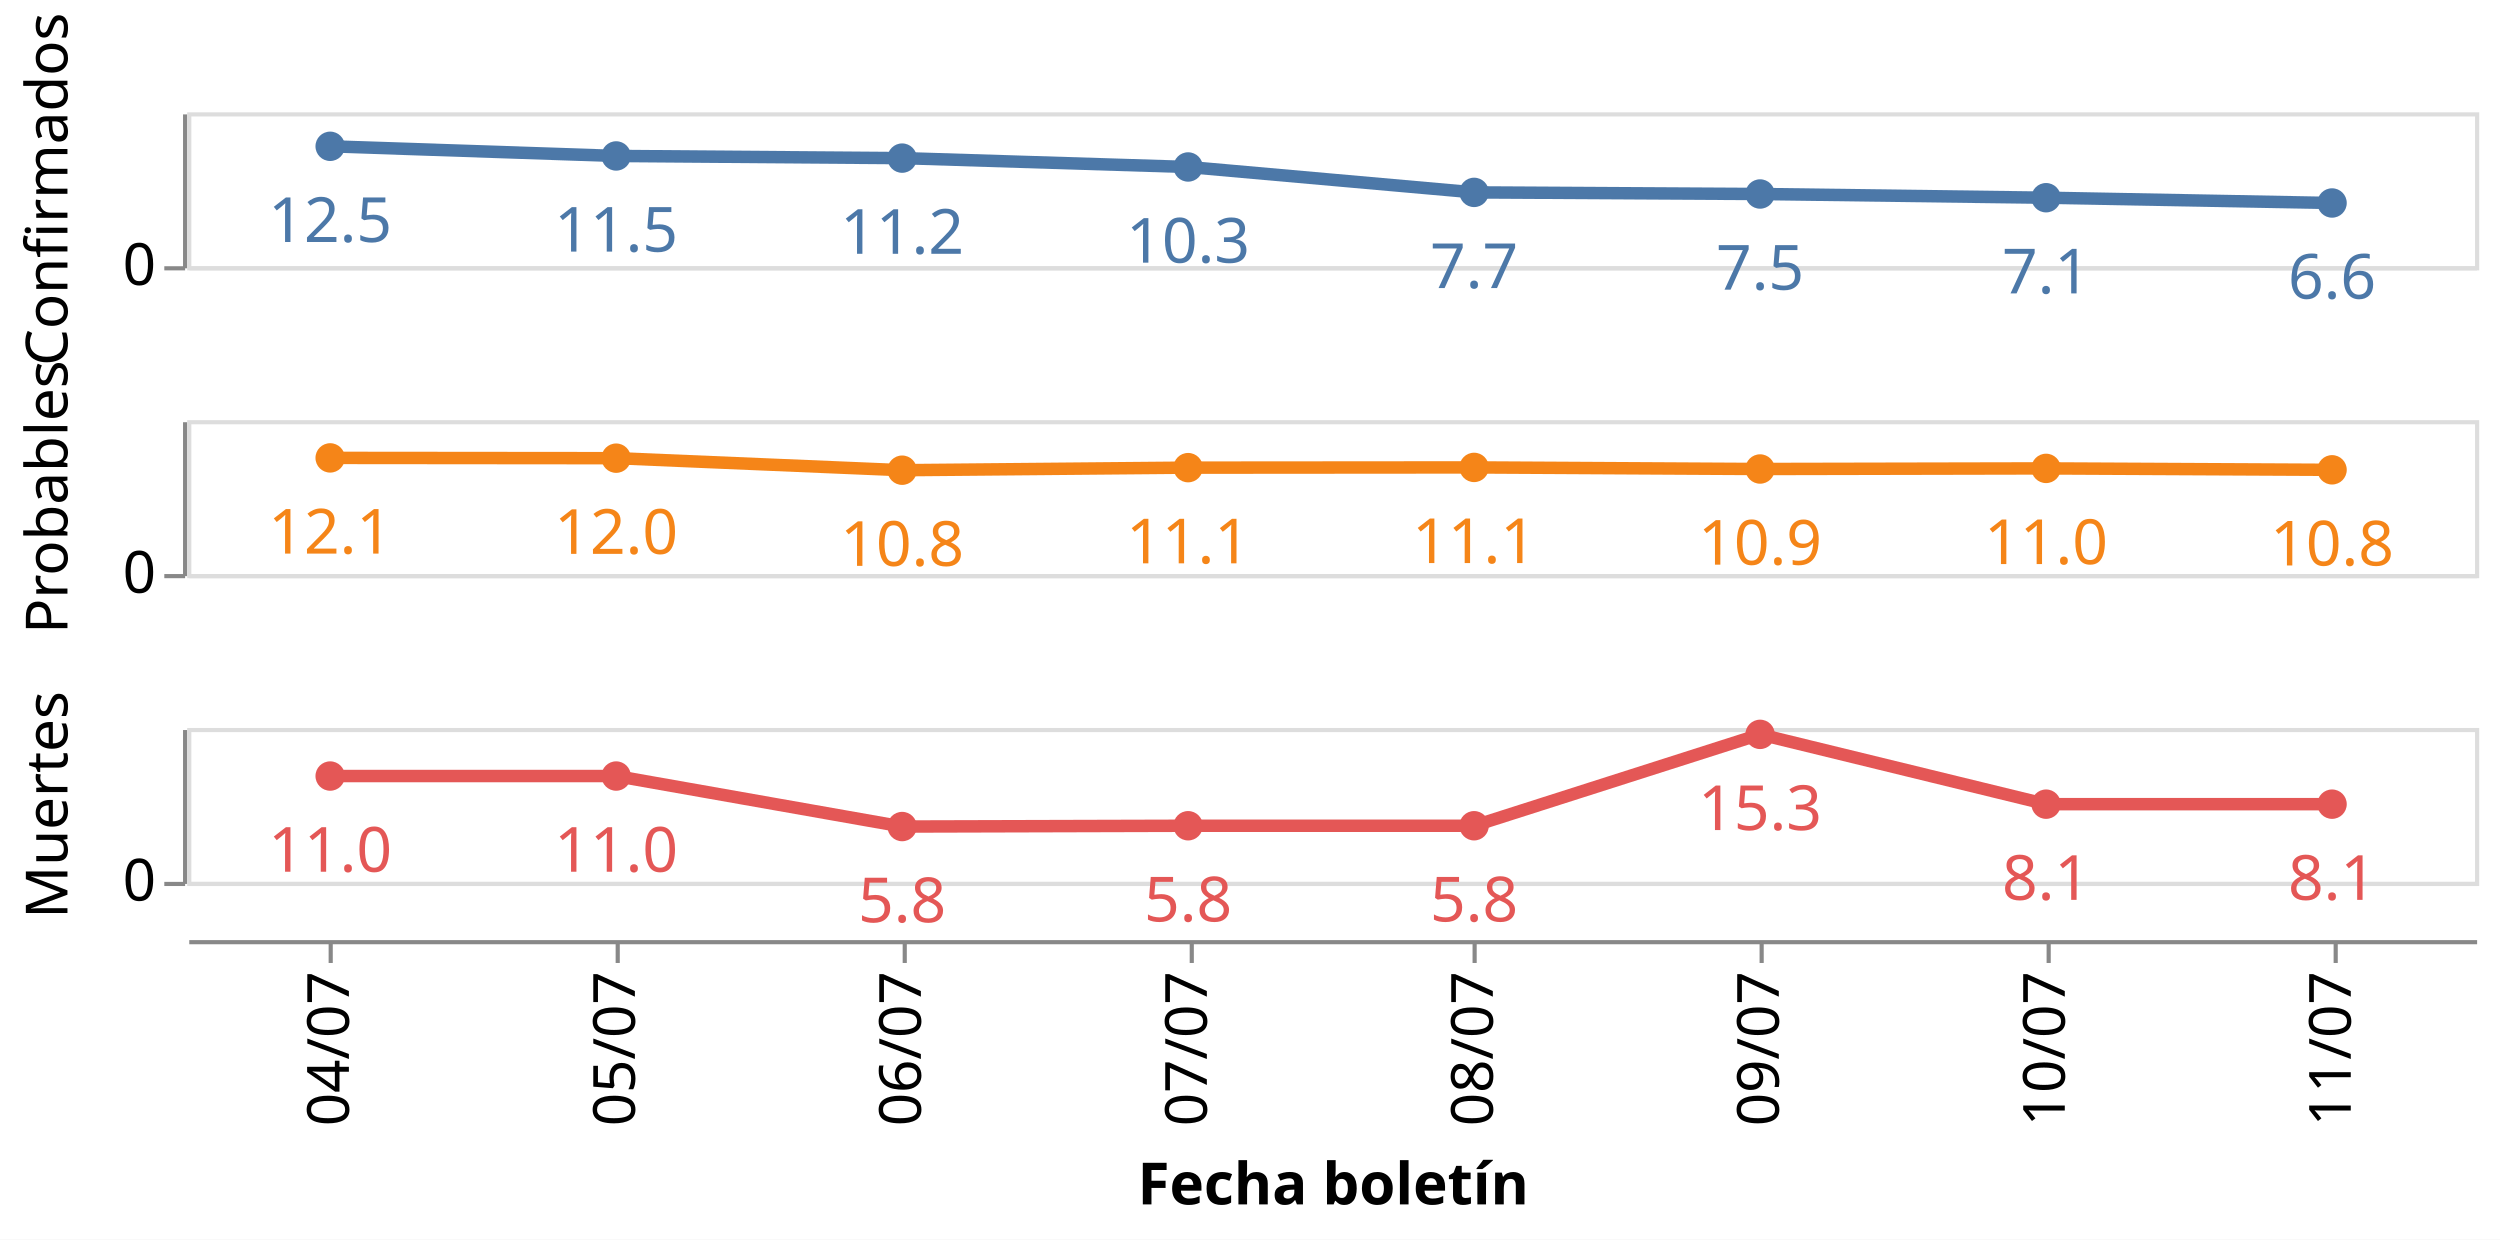
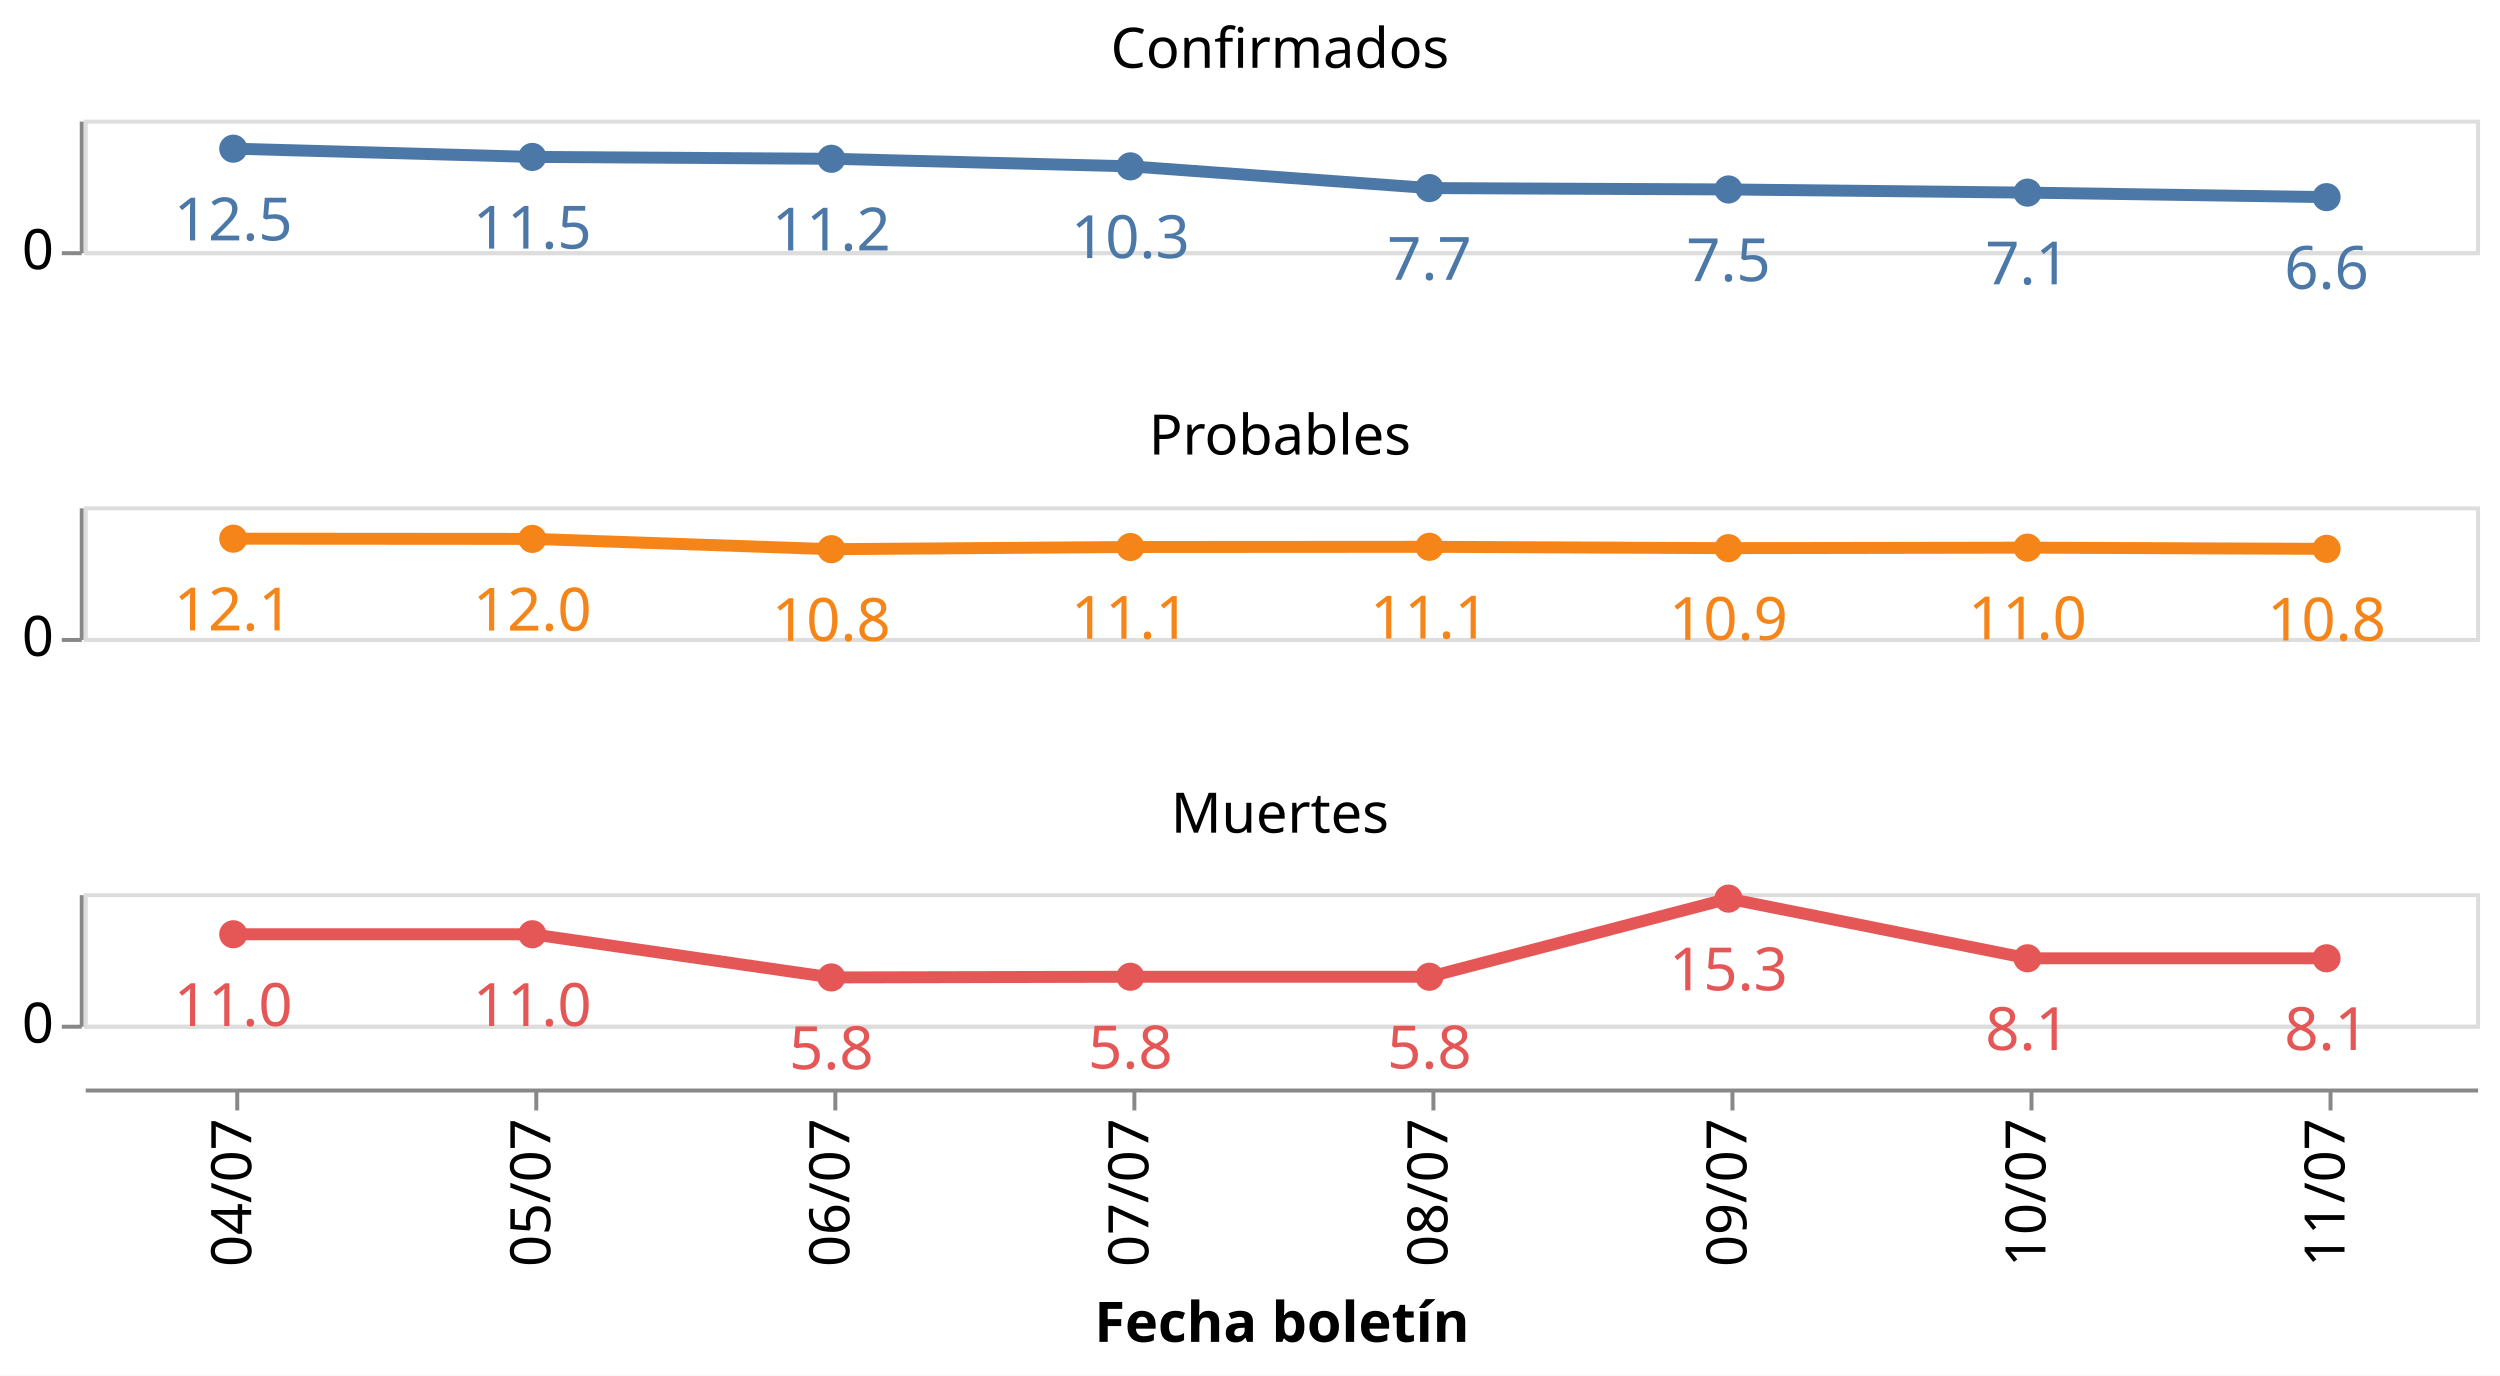
- <svg xmlns="http://www.w3.org/2000/svg" class="marks" width="601" height="298" viewBox="0 0 601 298" version="1.1">
-   <rect width="601" height="298" style="fill: white;" />
-   <g transform="translate(45,27)">
+ <svg xmlns="http://www.w3.org/2000/svg" class="marks" width="627" height="345" viewBox="0 0 627 345" version="1.1">
+   <rect width="627" height="345" style="fill: white;" />
+   <g transform="translate(21,30)">
    <g class="mark-group role-frame root">
      <g transform="translate(0,0)">
        <path class="background" d="M0,0h0v0h0Z" style="fill: none;" />
        <g>
          <g class="mark-group role-row-header row_header">
            <g transform="translate(-1,0)">
-               <path class="background" d="M0,0h0v37h0Z" style="fill: none;" />
+               <path class="background" d="M0,0h0v33h0Z" style="fill: none;" />
              <g>
                <g class="mark-group role-axis">
                  <g transform="translate(0.5,0.5)">
                    <path class="background" d="M0,0h0v0h0Z" style="pointer-events: none; fill: none;" />
                    <g>
                      <g class="mark-rule role-axis-tick" style="pointer-events: none;">
-                         <line transform="translate(0,37)" x2="-5" y2="0" style="fill: none; stroke: #888; stroke-width: 1; opacity: 1;" />
+                         <line transform="translate(0,33)" x2="-5" y2="0" style="fill: none; stroke: #888; stroke-width: 1; opacity: 1;" />
                      </g>
                      <g class="mark-text role-axis-label" style="pointer-events: none;">
-                         <text text-anchor="end" transform="translate(-7,41)" style="font-family: sans-serif; font-size: 14px; fill: #000; opacity: 1;">0</text>
+                         <text text-anchor="end" transform="translate(-7,37)" style="font-family: sans-serif; font-size: 14px; fill: #000; opacity: 1;">0</text>
                      </g>
                      <g class="mark-rule role-axis-domain" style="pointer-events: none;">
-                         <line transform="translate(0,37)" x2="0" y2="-37" style="fill: none; stroke: #888; stroke-width: 1; opacity: 1;" />
-                       </g>
-                     </g>
-                     <path class="foreground" d="" style="pointer-events: none; display: none; fill: none;" />
-                   </g>
-                 </g>
-                 <g class="mark-group role-title">
-                   <g transform="translate(-38.78613,18.5)">
-                     <path class="background" d="M0,0h0v0h0Z" style="pointer-events: none; fill: none;" />
-                     <g>
-                       <g class="mark-text role-title-text" style="pointer-events: none;">
-                         <text text-anchor="middle" transform="translate(0,0) rotate(-90) translate(0,11)" style="font-family: sans-serif; font-size: 14px; fill: #000; opacity: 1;">Confirmados</text>
-                       </g>
-                     </g>
-                     <path class="foreground" d="" style="pointer-events: none; display: none; fill: none;" />
-                   </g>
-                 </g>
-               </g>
-               <path class="foreground" d="" style="display: none; fill: none;" />
-             </g>
-             <g transform="translate(-1,74)">
-               <path class="background" d="M0,0h0v37h0Z" style="fill: none;" />
+                         <line transform="translate(0,33)" x2="0" y2="-33" style="fill: none; stroke: #888; stroke-width: 1; opacity: 1;" />
+                       </g>
+                     </g>
+                     <path class="foreground" d="" style="pointer-events: none; display: none; fill: none;" />
+                   </g>
+                 </g>
+               </g>
+               <path class="foreground" d="" style="display: none; fill: none;" />
+             </g>
+             <g transform="translate(-1,97)">
+               <path class="background" d="M0,0h0v33h0Z" style="fill: none;" />
              <g>
                <g class="mark-group role-axis">
                  <g transform="translate(0.5,0.5)">
                    <path class="background" d="M0,0h0v0h0Z" style="pointer-events: none; fill: none;" />
                    <g>
                      <g class="mark-rule role-axis-tick" style="pointer-events: none;">
-                         <line transform="translate(0,37)" x2="-5" y2="0" style="fill: none; stroke: #888; stroke-width: 1; opacity: 1;" />
+                         <line transform="translate(0,33)" x2="-5" y2="0" style="fill: none; stroke: #888; stroke-width: 1; opacity: 1;" />
                      </g>
                      <g class="mark-text role-axis-label" style="pointer-events: none;">
-                         <text text-anchor="end" transform="translate(-7,41)" style="font-family: sans-serif; font-size: 14px; fill: #000; opacity: 1;">0</text>
+                         <text text-anchor="end" transform="translate(-7,37)" style="font-family: sans-serif; font-size: 14px; fill: #000; opacity: 1;">0</text>
                      </g>
                      <g class="mark-rule role-axis-domain" style="pointer-events: none;">
-                         <line transform="translate(0,37)" x2="0" y2="-37" style="fill: none; stroke: #888; stroke-width: 1; opacity: 1;" />
-                       </g>
-                     </g>
-                     <path class="foreground" d="" style="pointer-events: none; display: none; fill: none;" />
-                   </g>
-                 </g>
-                 <g class="mark-group role-title">
-                   <g transform="translate(-38.78613,18.5)">
-                     <path class="background" d="M0,0h0v0h0Z" style="pointer-events: none; fill: none;" />
-                     <g>
-                       <g class="mark-text role-title-text" style="pointer-events: none;">
-                         <text text-anchor="middle" transform="translate(0,0) rotate(-90) translate(0,11)" style="font-family: sans-serif; font-size: 14px; fill: #000; opacity: 1;">Probables</text>
-                       </g>
-                     </g>
-                     <path class="foreground" d="" style="pointer-events: none; display: none; fill: none;" />
-                   </g>
-                 </g>
-               </g>
-               <path class="foreground" d="" style="display: none; fill: none;" />
-             </g>
-             <g transform="translate(-1,148)">
-               <path class="background" d="M0,0h0v37h0Z" style="fill: none;" />
+                         <line transform="translate(0,33)" x2="0" y2="-33" style="fill: none; stroke: #888; stroke-width: 1; opacity: 1;" />
+                       </g>
+                     </g>
+                     <path class="foreground" d="" style="pointer-events: none; display: none; fill: none;" />
+                   </g>
+                 </g>
+               </g>
+               <path class="foreground" d="" style="display: none; fill: none;" />
+             </g>
+             <g transform="translate(-1,194)">
+               <path class="background" d="M0,0h0v33h0Z" style="fill: none;" />
              <g>
                <g class="mark-group role-axis">
                  <g transform="translate(0.5,0.5)">
                    <path class="background" d="M0,0h0v0h0Z" style="pointer-events: none; fill: none;" />
                    <g>
                      <g class="mark-rule role-axis-tick" style="pointer-events: none;">
-                         <line transform="translate(0,37)" x2="-5" y2="0" style="fill: none; stroke: #888; stroke-width: 1; opacity: 1;" />
+                         <line transform="translate(0,33)" x2="-5" y2="0" style="fill: none; stroke: #888; stroke-width: 1; opacity: 1;" />
                      </g>
                      <g class="mark-text role-axis-label" style="pointer-events: none;">
-                         <text text-anchor="end" transform="translate(-7,41)" style="font-family: sans-serif; font-size: 14px; fill: #000; opacity: 1;">0</text>
+                         <text text-anchor="end" transform="translate(-7,37)" style="font-family: sans-serif; font-size: 14px; fill: #000; opacity: 1;">0</text>
                      </g>
                      <g class="mark-rule role-axis-domain" style="pointer-events: none;">
-                         <line transform="translate(0,37)" x2="0" y2="-37" style="fill: none; stroke: #888; stroke-width: 1; opacity: 1;" />
-                       </g>
-                     </g>
-                     <path class="foreground" d="" style="pointer-events: none; display: none; fill: none;" />
-                   </g>
-                 </g>
-                 <g class="mark-group role-title">
-                   <g transform="translate(-38.78613,18.5)">
-                     <path class="background" d="M0,0h0v0h0Z" style="pointer-events: none; fill: none;" />
-                     <g>
-                       <g class="mark-text role-title-text" style="pointer-events: none;">
-                         <text text-anchor="middle" transform="translate(0,0) rotate(-90) translate(0,11)" style="font-family: sans-serif; font-size: 14px; fill: #000; opacity: 1;">Muertes</text>
+                         <line transform="translate(0,33)" x2="0" y2="-33" style="fill: none; stroke: #888; stroke-width: 1; opacity: 1;" />
                      </g>
                    </g>
                    <path class="foreground" d="" style="pointer-events: none; display: none; fill: none;" />
                  </g>
                </g>
              </g>
              <path class="foreground" d="" style="display: none; fill: none;" />
            </g>
          </g>
          <g class="mark-group role-column-footer column_footer">
-             <g transform="translate(0,199)">
-               <path class="background" d="M0,0h550v0h-550Z" style="fill: none;" />
+             <g transform="translate(0,243)">
+               <path class="background" d="M0,0h600v0h-600Z" style="fill: none;" />
              <g>
                <g class="mark-group role-axis">
                  <g transform="translate(0.5,0.5)">
                    <path class="background" d="M0,0h0v0h0Z" style="pointer-events: none; fill: none;" />
                    <g>
                      <g class="mark-rule role-axis-tick" style="pointer-events: none;">
-                         <line transform="translate(34,0)" x2="0" y2="5" style="fill: none; stroke: #888; stroke-width: 1; opacity: 1;" />
-                         <line transform="translate(103,0)" x2="0" y2="5" style="fill: none; stroke: #888; stroke-width: 1; opacity: 1;" />
-                         <line transform="translate(172,0)" x2="0" y2="5" style="fill: none; stroke: #888; stroke-width: 1; opacity: 1;" />
-                         <line transform="translate(241,0)" x2="0" y2="5" style="fill: none; stroke: #888; stroke-width: 1; opacity: 1;" />
-                         <line transform="translate(309,0)" x2="0" y2="5" style="fill: none; stroke: #888; stroke-width: 1; opacity: 1;" />
-                         <line transform="translate(378,0)" x2="0" y2="5" style="fill: none; stroke: #888; stroke-width: 1; opacity: 1;" />
-                         <line transform="translate(447,0)" x2="0" y2="5" style="fill: none; stroke: #888; stroke-width: 1; opacity: 1;" />
-                         <line transform="translate(516,0)" x2="0" y2="5" style="fill: none; stroke: #888; stroke-width: 1; opacity: 1;" />
+                         <line transform="translate(38,0)" x2="0" y2="5" style="fill: none; stroke: #888; stroke-width: 1; opacity: 1;" />
+                         <line transform="translate(113,0)" x2="0" y2="5" style="fill: none; stroke: #888; stroke-width: 1; opacity: 1;" />
+                         <line transform="translate(188,0)" x2="0" y2="5" style="fill: none; stroke: #888; stroke-width: 1; opacity: 1;" />
+                         <line transform="translate(263,0)" x2="0" y2="5" style="fill: none; stroke: #888; stroke-width: 1; opacity: 1;" />
+                         <line transform="translate(338,0)" x2="0" y2="5" style="fill: none; stroke: #888; stroke-width: 1; opacity: 1;" />
+                         <line transform="translate(413,0)" x2="0" y2="5" style="fill: none; stroke: #888; stroke-width: 1; opacity: 1;" />
+                         <line transform="translate(488,0)" x2="0" y2="5" style="fill: none; stroke: #888; stroke-width: 1; opacity: 1;" />
+                         <line transform="translate(563,0)" x2="0" y2="5" style="fill: none; stroke: #888; stroke-width: 1; opacity: 1;" />
                      </g>
                      <g class="mark-text role-axis-label" style="pointer-events: none;">
-                         <text text-anchor="end" transform="translate(34.375,7) rotate(270) translate(0,4)" style="font-family: sans-serif; font-size: 14px; fill: #000; opacity: 1;">04/07</text>
-                         <text text-anchor="end" transform="translate(103.125,7) rotate(270) translate(0,4)" style="font-family: sans-serif; font-size: 14px; fill: #000; opacity: 1;">05/07</text>
-                         <text text-anchor="end" transform="translate(171.875,7) rotate(270) translate(0,4)" style="font-family: sans-serif; font-size: 14px; fill: #000; opacity: 1;">06/07</text>
-                         <text text-anchor="end" transform="translate(240.625,7) rotate(270) translate(0,4)" style="font-family: sans-serif; font-size: 14px; fill: #000; opacity: 1;">07/07</text>
-                         <text text-anchor="end" transform="translate(309.375,7) rotate(270) translate(0,4)" style="font-family: sans-serif; font-size: 14px; fill: #000; opacity: 1;">08/07</text>
-                         <text text-anchor="end" transform="translate(378.125,7) rotate(270) translate(0,4)" style="font-family: sans-serif; font-size: 14px; fill: #000; opacity: 1;">09/07</text>
-                         <text text-anchor="end" transform="translate(446.875,7) rotate(270) translate(0,4)" style="font-family: sans-serif; font-size: 14px; fill: #000; opacity: 1;">10/07</text>
-                         <text text-anchor="end" transform="translate(515.625,7) rotate(270) translate(0,4)" style="font-family: sans-serif; font-size: 14px; fill: #000; opacity: 1;">11/07</text>
+                         <text text-anchor="end" transform="translate(37.5,7) rotate(270) translate(0,4)" style="font-family: sans-serif; font-size: 14px; fill: #000; opacity: 1;">04/07</text>
+                         <text text-anchor="end" transform="translate(112.5,7) rotate(270) translate(0,4)" style="font-family: sans-serif; font-size: 14px; fill: #000; opacity: 1;">05/07</text>
+                         <text text-anchor="end" transform="translate(187.5,7) rotate(270) translate(0,4)" style="font-family: sans-serif; font-size: 14px; fill: #000; opacity: 1;">06/07</text>
+                         <text text-anchor="end" transform="translate(262.5,7) rotate(270) translate(0,4)" style="font-family: sans-serif; font-size: 14px; fill: #000; opacity: 1;">07/07</text>
+                         <text text-anchor="end" transform="translate(337.5,7) rotate(270) translate(0,4)" style="font-family: sans-serif; font-size: 14px; fill: #000; opacity: 1;">08/07</text>
+                         <text text-anchor="end" transform="translate(412.5,7) rotate(270) translate(0,4)" style="font-family: sans-serif; font-size: 14px; fill: #000; opacity: 1;">09/07</text>
+                         <text text-anchor="end" transform="translate(487.5,7) rotate(270) translate(0,4)" style="font-family: sans-serif; font-size: 14px; fill: #000; opacity: 1;">10/07</text>
+                         <text text-anchor="end" transform="translate(562.5,7) rotate(270) translate(0,4)" style="font-family: sans-serif; font-size: 14px; fill: #000; opacity: 1;">11/07</text>
                      </g>
                      <g class="mark-rule role-axis-domain" style="pointer-events: none;">
-                         <line transform="translate(0,0)" x2="550" y2="0" style="fill: none; stroke: #888; stroke-width: 1; opacity: 1;" />
+                         <line transform="translate(0,0)" x2="600" y2="0" style="fill: none; stroke: #888; stroke-width: 1; opacity: 1;" />
                      </g>
                      <g class="mark-text role-axis-title" style="pointer-events: none;">
-                         <text text-anchor="middle" transform="translate(275,63.03418)" style="font-family: sans-serif; font-size: 14px; font-weight: bold; fill: #000; opacity: 1;">Fecha boletín</text>
+                         <text text-anchor="middle" transform="translate(300,63.03418)" style="font-family: sans-serif; font-size: 14px; font-weight: bold; fill: #000; opacity: 1;">Fecha boletín</text>
                      </g>
                    </g>
                    <path class="foreground" d="" style="pointer-events: none; display: none; fill: none;" />
                  </g>
                </g>
              </g>
              <path class="foreground" d="" style="display: none; fill: none;" />
            </g>
          </g>
          <g class="mark-group role-scope cell">
            <g transform="translate(0,0)">
-               <path class="background" d="M0.5,0.5h550v37h-550Z" style="fill: none; stroke: #ddd;" />
+               <path class="background" d="M0.5,0.5h600v33h-600Z" style="fill: none; stroke: #ddd;" />
              <g>
                <g class="mark-group role-axis">
                  <g transform="translate(0.5,0.5)">
                    <path class="background" d="M0,0h0v0h0Z" style="pointer-events: none; fill: none;" />
                    <g>
                      <g class="mark-rule role-axis-grid" style="pointer-events: none;">
-                         <line transform="translate(0,37)" x2="550" y2="0" style="fill: none; stroke: #ddd; stroke-width: 1; opacity: 1;" />
+                         <line transform="translate(0,33)" x2="600" y2="0" style="fill: none; stroke: #ddd; stroke-width: 1; opacity: 1;" />
                      </g>
                    </g>
                    <path class="foreground" d="" style="pointer-events: none; display: none; fill: none;" />
                  </g>
                </g>
                <g class="mark-group role-scope child_layer_0_layer_0_pathgroup">
                  <g transform="translate(0,0)">
-                     <path class="background" d="M0,0h550v37h-550Z" style="fill: none;" />
+                     <path class="background" d="M0,0h600v33h-600Z" style="fill: none;" />
                    <g>
                      <g class="mark-line role-mark child_layer_0_layer_0_marks">
-                         <path d="M34.375,8.172L103.125,10.491L171.875,11.012L240.625,13.142L309.375,19.25L378.125,19.638L446.875,20.532L515.625,21.8" style="fill: none; stroke: #4c78a8; stroke-width: 3;" />
+                         <path d="M37.5,7.289L112.5,9.357L187.5,9.821L262.5,11.721L337.5,17.169L412.5,17.515L487.5,18.312L562.5,19.443" style="fill: none; stroke: #4c78a8; stroke-width: 3;" />
                      </g>
                    </g>
                    <path class="foreground" d="" style="display: none; fill: none;" />
                  </g>
                </g>
                <g class="mark-symbol role-mark child_layer_0_layer_1_marks">
-                   <path transform="translate(34.375,8.172062)" d="M3.536,0A3.536,3.536,0,1,1,-3.536,0A3.536,3.536,0,1,1,3.536,0" style="fill: #4c78a8; stroke-width: 2; opacity: 1;" />
-                   <path transform="translate(103.125,10.49134)" d="M3.536,0A3.536,3.536,0,1,1,-3.536,0A3.536,3.536,0,1,1,3.536,0" style="fill: #4c78a8; stroke-width: 2; opacity: 1;" />
-                   <path transform="translate(171.875,11.0119)" d="M3.536,0A3.536,3.536,0,1,1,-3.536,0A3.536,3.536,0,1,1,3.536,0" style="fill: #4c78a8; stroke-width: 2; opacity: 1;" />
-                   <path transform="translate(240.625,13.14165)" d="M3.536,0A3.536,3.536,0,1,1,-3.536,0A3.536,3.536,0,1,1,3.536,0" style="fill: #4c78a8; stroke-width: 2; opacity: 1;" />
-                   <path transform="translate(309.375,19.25038)" d="M3.536,0A3.536,3.536,0,1,1,-3.536,0A3.536,3.536,0,1,1,3.536,0" style="fill: #4c78a8; stroke-width: 2; opacity: 1;" />
-                   <path transform="translate(378.125,19.6384)" d="M3.536,0A3.536,3.536,0,1,1,-3.536,0A3.536,3.536,0,1,1,3.536,0" style="fill: #4c78a8; stroke-width: 2; opacity: 1;" />
-                   <path transform="translate(446.875,20.53175)" d="M3.536,0A3.536,3.536,0,1,1,-3.536,0A3.536,3.536,0,1,1,3.536,0" style="fill: #4c78a8; stroke-width: 2; opacity: 1;" />
-                   <path transform="translate(515.625,21.79958)" d="M3.536,0A3.536,3.536,0,1,1,-3.536,0A3.536,3.536,0,1,1,3.536,0" style="fill: #4c78a8; stroke-width: 2; opacity: 1;" />
+                   <path transform="translate(37.5,7.288596)" d="M3.536,0A3.536,3.536,0,1,1,-3.536,0A3.536,3.536,0,1,1,3.536,0" style="fill: #4c78a8; stroke-width: 2; opacity: 1;" />
+                   <path transform="translate(112.5,9.357143)" d="M3.536,0A3.536,3.536,0,1,1,-3.536,0A3.536,3.536,0,1,1,3.536,0" style="fill: #4c78a8; stroke-width: 2; opacity: 1;" />
+                   <path transform="translate(187.5,9.821429)" d="M3.536,0A3.536,3.536,0,1,1,-3.536,0A3.536,3.536,0,1,1,3.536,0" style="fill: #4c78a8; stroke-width: 2; opacity: 1;" />
+                   <path transform="translate(262.5,11.72093)" d="M3.536,0A3.536,3.536,0,1,1,-3.536,0A3.536,3.536,0,1,1,3.536,0" style="fill: #4c78a8; stroke-width: 2; opacity: 1;" />
+                   <path transform="translate(337.5,17.16926)" d="M3.536,0A3.536,3.536,0,1,1,-3.536,0A3.536,3.536,0,1,1,3.536,0" style="fill: #4c78a8; stroke-width: 2; opacity: 1;" />
+                   <path transform="translate(412.5,17.51533)" d="M3.536,0A3.536,3.536,0,1,1,-3.536,0A3.536,3.536,0,1,1,3.536,0" style="fill: #4c78a8; stroke-width: 2; opacity: 1;" />
+                   <path transform="translate(487.5,18.3121)" d="M3.536,0A3.536,3.536,0,1,1,-3.536,0A3.536,3.536,0,1,1,3.536,0" style="fill: #4c78a8; stroke-width: 2; opacity: 1;" />
+                   <path transform="translate(562.5,19.44287)" d="M3.536,0A3.536,3.536,0,1,1,-3.536,0A3.536,3.536,0,1,1,3.536,0" style="fill: #4c78a8; stroke-width: 2; opacity: 1;" />
                </g>
                <g class="mark-text role-mark child_layer_1_marks">
-                   <text text-anchor="middle" transform="translate(34.375,31.17206)" style="font-family: sans-serif; font-size: 15px; fill: #4c78a8;">12.5</text>
-                   <text text-anchor="middle" transform="translate(103.125,33.49134)" style="font-family: sans-serif; font-size: 15px; fill: #4c78a8;">11.5</text>
-                   <text text-anchor="middle" transform="translate(171.875,34.0119)" style="font-family: sans-serif; font-size: 15px; fill: #4c78a8;">11.2</text>
-                   <text text-anchor="middle" transform="translate(240.625,36.14165)" style="font-family: sans-serif; font-size: 15px; fill: #4c78a8;">10.3</text>
-                   <text text-anchor="middle" transform="translate(309.375,42.25038)" style="font-family: sans-serif; font-size: 15px; fill: #4c78a8;">7.7</text>
-                   <text text-anchor="middle" transform="translate(378.125,42.6384)" style="font-family: sans-serif; font-size: 15px; fill: #4c78a8;">7.5</text>
-                   <text text-anchor="middle" transform="translate(446.875,43.53175)" style="font-family: sans-serif; font-size: 15px; fill: #4c78a8;">7.1</text>
-                   <text text-anchor="middle" transform="translate(515.625,44.79958)" style="font-family: sans-serif; font-size: 15px; fill: #4c78a8;">6.6</text>
-                 </g>
-               </g>
-               <path class="foreground" d="" style="display: none; fill: none;" />
-             </g>
-             <g transform="translate(0,74)">
-               <path class="background" d="M0.5,0.5h550v37h-550Z" style="fill: none; stroke: #ddd;" />
+                   <text text-anchor="middle" transform="translate(37.5,30.2886)" style="font-family: sans-serif; font-size: 15px; fill: #4c78a8;">12.5</text>
+                   <text text-anchor="middle" transform="translate(112.5,32.35714)" style="font-family: sans-serif; font-size: 15px; fill: #4c78a8;">11.5</text>
+                   <text text-anchor="middle" transform="translate(187.5,32.82143)" style="font-family: sans-serif; font-size: 15px; fill: #4c78a8;">11.2</text>
+                   <text text-anchor="middle" transform="translate(262.5,34.72093)" style="font-family: sans-serif; font-size: 15px; fill: #4c78a8;">10.3</text>
+                   <text text-anchor="middle" transform="translate(337.5,40.16926)" style="font-family: sans-serif; font-size: 15px; fill: #4c78a8;">7.7</text>
+                   <text text-anchor="middle" transform="translate(412.5,40.51533)" style="font-family: sans-serif; font-size: 15px; fill: #4c78a8;">7.5</text>
+                   <text text-anchor="middle" transform="translate(487.5,41.3121)" style="font-family: sans-serif; font-size: 15px; fill: #4c78a8;">7.1</text>
+                   <text text-anchor="middle" transform="translate(562.5,42.44287)" style="font-family: sans-serif; font-size: 15px; fill: #4c78a8;">6.6</text>
+                 </g>
+                 <g class="mark-group role-title">
+                   <g transform="translate(300,-24)">
+                     <path class="background" d="M0,0h0v0h0Z" style="pointer-events: none; fill: none;" />
+                     <g>
+                       <g class="mark-text role-title-text" style="pointer-events: none;">
+                         <text text-anchor="middle" transform="translate(0,11)" style="font-family: sans-serif; font-size: 14px; fill: #000; opacity: 1;">Confirmados</text>
+                       </g>
+                     </g>
+                     <path class="foreground" d="" style="pointer-events: none; display: none; fill: none;" />
+                   </g>
+                 </g>
+               </g>
+               <path class="foreground" d="" style="display: none; fill: none;" />
+             </g>
+             <g transform="translate(0,97)">
+               <path class="background" d="M0.5,0.5h600v33h-600Z" style="fill: none; stroke: #ddd;" />
              <g>
                <g class="mark-group role-axis">
                  <g transform="translate(0.5,0.5)">
                    <path class="background" d="M0,0h0v0h0Z" style="pointer-events: none; fill: none;" />
                    <g>
                      <g class="mark-rule role-axis-grid" style="pointer-events: none;">
-                         <line transform="translate(0,37)" x2="550" y2="0" style="fill: none; stroke: #ddd; stroke-width: 1; opacity: 1;" />
+                         <line transform="translate(0,33)" x2="600" y2="0" style="fill: none; stroke: #ddd; stroke-width: 1; opacity: 1;" />
                      </g>
                    </g>
                    <path class="foreground" d="" style="pointer-events: none; display: none; fill: none;" />
                  </g>
                </g>
                <g class="mark-group role-scope child_layer_0_layer_0_pathgroup">
                  <g transform="translate(0,0)">
-                     <path class="background" d="M0,0h550v37h-550Z" style="fill: none;" />
+                     <path class="background" d="M0,0h600v33h-600Z" style="fill: none;" />
                    <g>
                      <g class="mark-line role-mark child_layer_0_layer_0_marks">
-                         <path d="M34.375,9.08L103.125,9.145L171.875,12.036L240.625,11.423L309.375,11.366L378.125,11.749L446.875,11.603L515.625,11.946" style="fill: none; stroke: #f58518; stroke-width: 3;" />
+                         <path d="M37.5,8.098L112.5,8.156L187.5,10.735L262.5,10.188L337.5,10.137L412.5,10.479L487.5,10.348L562.5,10.654" style="fill: none; stroke: #f58518; stroke-width: 3;" />
                      </g>
                    </g>
                    <path class="foreground" d="" style="display: none; fill: none;" />
                  </g>
                </g>
                <g class="mark-symbol role-mark child_layer_0_layer_1_marks">
-                   <path transform="translate(34.375,9.079513)" d="M3.536,0A3.536,3.536,0,1,1,-3.536,0A3.536,3.536,0,1,1,3.536,0" style="fill: #f58518; stroke-width: 2; opacity: 1;" />
-                   <path transform="translate(103.125,9.145)" d="M3.536,0A3.536,3.536,0,1,1,-3.536,0A3.536,3.536,0,1,1,3.536,0" style="fill: #f58518; stroke-width: 2; opacity: 1;" />
-                   <path transform="translate(171.875,12.03628)" d="M3.536,0A3.536,3.536,0,1,1,-3.536,0A3.536,3.536,0,1,1,3.536,0" style="fill: #f58518; stroke-width: 2; opacity: 1;" />
-                   <path transform="translate(240.625,11.4234)" d="M3.536,0A3.536,3.536,0,1,1,-3.536,0A3.536,3.536,0,1,1,3.536,0" style="fill: #f58518; stroke-width: 2; opacity: 1;" />
-                   <path transform="translate(309.375,11.36599)" d="M3.536,0A3.536,3.536,0,1,1,-3.536,0A3.536,3.536,0,1,1,3.536,0" style="fill: #f58518; stroke-width: 2; opacity: 1;" />
-                   <path transform="translate(378.125,11.74891)" d="M3.536,0A3.536,3.536,0,1,1,-3.536,0A3.536,3.536,0,1,1,3.536,0" style="fill: #f58518; stroke-width: 2; opacity: 1;" />
-                   <path transform="translate(446.875,11.60261)" d="M3.536,0A3.536,3.536,0,1,1,-3.536,0A3.536,3.536,0,1,1,3.536,0" style="fill: #f58518; stroke-width: 2; opacity: 1;" />
-                   <path transform="translate(515.625,11.94565)" d="M3.536,0A3.536,3.536,0,1,1,-3.536,0A3.536,3.536,0,1,1,3.536,0" style="fill: #f58518; stroke-width: 2; opacity: 1;" />
+                   <path transform="translate(37.5,8.097944)" d="M3.536,0A3.536,3.536,0,1,1,-3.536,0A3.536,3.536,0,1,1,3.536,0" style="fill: #f58518; stroke-width: 2; opacity: 1;" />
+                   <path transform="translate(112.5,8.156351)" d="M3.536,0A3.536,3.536,0,1,1,-3.536,0A3.536,3.536,0,1,1,3.536,0" style="fill: #f58518; stroke-width: 2; opacity: 1;" />
+                   <path transform="translate(187.5,10.73506)" d="M3.536,0A3.536,3.536,0,1,1,-3.536,0A3.536,3.536,0,1,1,3.536,0" style="fill: #f58518; stroke-width: 2; opacity: 1;" />
+                   <path transform="translate(262.5,10.18844)" d="M3.536,0A3.536,3.536,0,1,1,-3.536,0A3.536,3.536,0,1,1,3.536,0" style="fill: #f58518; stroke-width: 2; opacity: 1;" />
+                   <path transform="translate(337.5,10.13724)" d="M3.536,0A3.536,3.536,0,1,1,-3.536,0A3.536,3.536,0,1,1,3.536,0" style="fill: #f58518; stroke-width: 2; opacity: 1;" />
+                   <path transform="translate(412.5,10.47876)" d="M3.536,0A3.536,3.536,0,1,1,-3.536,0A3.536,3.536,0,1,1,3.536,0" style="fill: #f58518; stroke-width: 2; opacity: 1;" />
+                   <path transform="translate(487.5,10.34828)" d="M3.536,0A3.536,3.536,0,1,1,-3.536,0A3.536,3.536,0,1,1,3.536,0" style="fill: #f58518; stroke-width: 2; opacity: 1;" />
+                   <path transform="translate(562.5,10.65423)" d="M3.536,0A3.536,3.536,0,1,1,-3.536,0A3.536,3.536,0,1,1,3.536,0" style="fill: #f58518; stroke-width: 2; opacity: 1;" />
                </g>
                <g class="mark-text role-mark child_layer_1_marks">
-                   <text text-anchor="middle" transform="translate(34.375,32.07951)" style="font-family: sans-serif; font-size: 15px; fill: #f58518;">12.1</text>
-                   <text text-anchor="middle" transform="translate(103.125,32.145)" style="font-family: sans-serif; font-size: 15px; fill: #f58518;">12.0</text>
-                   <text text-anchor="middle" transform="translate(171.875,35.03628)" style="font-family: sans-serif; font-size: 15px; fill: #f58518;">10.8</text>
-                   <text text-anchor="middle" transform="translate(240.625,34.4234)" style="font-family: sans-serif; font-size: 15px; fill: #f58518;">11.1</text>
-                   <text text-anchor="middle" transform="translate(309.375,34.36599)" style="font-family: sans-serif; font-size: 15px; fill: #f58518;">11.1</text>
-                   <text text-anchor="middle" transform="translate(378.125,34.74891)" style="font-family: sans-serif; font-size: 15px; fill: #f58518;">10.9</text>
-                   <text text-anchor="middle" transform="translate(446.875,34.60261)" style="font-family: sans-serif; font-size: 15px; fill: #f58518;">11.0</text>
-                   <text text-anchor="middle" transform="translate(515.625,34.94565)" style="font-family: sans-serif; font-size: 15px; fill: #f58518;">10.8</text>
-                 </g>
-               </g>
-               <path class="foreground" d="" style="display: none; fill: none;" />
-             </g>
-             <g transform="translate(0,148)">
-               <path class="background" d="M0.5,0.5h550v37h-550Z" style="fill: none; stroke: #ddd;" />
+                   <text text-anchor="middle" transform="translate(37.5,31.09794)" style="font-family: sans-serif; font-size: 15px; fill: #f58518;">12.1</text>
+                   <text text-anchor="middle" transform="translate(112.5,31.15635)" style="font-family: sans-serif; font-size: 15px; fill: #f58518;">12.0</text>
+                   <text text-anchor="middle" transform="translate(187.5,33.73506)" style="font-family: sans-serif; font-size: 15px; fill: #f58518;">10.8</text>
+                   <text text-anchor="middle" transform="translate(262.5,33.18844)" style="font-family: sans-serif; font-size: 15px; fill: #f58518;">11.1</text>
+                   <text text-anchor="middle" transform="translate(337.5,33.13724)" style="font-family: sans-serif; font-size: 15px; fill: #f58518;">11.1</text>
+                   <text text-anchor="middle" transform="translate(412.5,33.47876)" style="font-family: sans-serif; font-size: 15px; fill: #f58518;">10.9</text>
+                   <text text-anchor="middle" transform="translate(487.5,33.34828)" style="font-family: sans-serif; font-size: 15px; fill: #f58518;">11.0</text>
+                   <text text-anchor="middle" transform="translate(562.5,33.65423)" style="font-family: sans-serif; font-size: 15px; fill: #f58518;">10.8</text>
+                 </g>
+                 <g class="mark-group role-title">
+                   <g transform="translate(300,-24)">
+                     <path class="background" d="M0,0h0v0h0Z" style="pointer-events: none; fill: none;" />
+                     <g>
+                       <g class="mark-text role-title-text" style="pointer-events: none;">
+                         <text text-anchor="middle" transform="translate(0,11)" style="font-family: sans-serif; font-size: 14px; fill: #000; opacity: 1;">Probables</text>
+                       </g>
+                     </g>
+                     <path class="foreground" d="" style="pointer-events: none; display: none; fill: none;" />
+                   </g>
+                 </g>
+               </g>
+               <path class="foreground" d="" style="display: none; fill: none;" />
+             </g>
+             <g transform="translate(0,194)">
+               <path class="background" d="M0.5,0.5h600v33h-600Z" style="fill: none; stroke: #ddd;" />
              <g>
                <g class="mark-group role-axis">
                  <g transform="translate(0.5,0.5)">
                    <path class="background" d="M0,0h0v0h0Z" style="pointer-events: none; fill: none;" />
                    <g>
                      <g class="mark-rule role-axis-grid" style="pointer-events: none;">
-                         <line transform="translate(0,37)" x2="550" y2="0" style="fill: none; stroke: #ddd; stroke-width: 1; opacity: 1;" />
+                         <line transform="translate(0,33)" x2="600" y2="0" style="fill: none; stroke: #ddd; stroke-width: 1; opacity: 1;" />
                      </g>
                    </g>
                    <path class="foreground" d="" style="pointer-events: none; display: none; fill: none;" />
                  </g>
                </g>
                <g class="mark-group role-scope child_layer_0_layer_0_pathgroup">
                  <g transform="translate(0,0)">
-                     <path class="background" d="M0,0h550v37h-550Z" style="fill: none;" />
+                     <path class="background" d="M0,0h600v33h-600Z" style="fill: none;" />
                    <g>
                      <g class="mark-line role-mark child_layer_0_layer_0_marks">
-                         <path d="M34.375,11.562L103.125,11.562L171.875,23.703L240.625,23.51L309.375,23.51L378.125,1.542L446.875,18.322L515.625,18.322" style="fill: none; stroke: #e45756; stroke-width: 3;" />
+                         <path d="M37.5,10.312L112.5,10.312L187.5,21.141L262.5,20.969L337.5,20.969L412.5,1.375L487.5,16.341L562.5,16.341" style="fill: none; stroke: #e45756; stroke-width: 3;" />
                      </g>
                    </g>
                    <path class="foreground" d="" style="display: none; fill: none;" />
                  </g>
                </g>
                <g class="mark-symbol role-mark child_layer_0_layer_1_marks">
-                   <path transform="translate(34.375,11.5625)" d="M3.536,0A3.536,3.536,0,1,1,-3.536,0A3.536,3.536,0,1,1,3.536,0" style="fill: #e45756; stroke-width: 2; opacity: 1;" />
-                   <path transform="translate(103.125,11.5625)" d="M3.536,0A3.536,3.536,0,1,1,-3.536,0A3.536,3.536,0,1,1,3.536,0" style="fill: #e45756; stroke-width: 2; opacity: 1;" />
-                   <path transform="translate(171.875,23.70312)" d="M3.536,0A3.536,3.536,0,1,1,-3.536,0A3.536,3.536,0,1,1,3.536,0" style="fill: #e45756; stroke-width: 2; opacity: 1;" />
-                   <path transform="translate(240.625,23.51042)" d="M3.536,0A3.536,3.536,0,1,1,-3.536,0A3.536,3.536,0,1,1,3.536,0" style="fill: #e45756; stroke-width: 2; opacity: 1;" />
-                   <path transform="translate(309.375,23.51042)" d="M3.536,0A3.536,3.536,0,1,1,-3.536,0A3.536,3.536,0,1,1,3.536,0" style="fill: #e45756; stroke-width: 2; opacity: 1;" />
-                   <path transform="translate(378.125,1.541667)" d="M3.536,0A3.536,3.536,0,1,1,-3.536,0A3.536,3.536,0,1,1,3.536,0" style="fill: #e45756; stroke-width: 2; opacity: 1;" />
-                   <path transform="translate(446.875,18.32212)" d="M3.536,0A3.536,3.536,0,1,1,-3.536,0A3.536,3.536,0,1,1,3.536,0" style="fill: #e45756; stroke-width: 2; opacity: 1;" />
-                   <path transform="translate(515.625,18.32212)" d="M3.536,0A3.536,3.536,0,1,1,-3.536,0A3.536,3.536,0,1,1,3.536,0" style="fill: #e45756; stroke-width: 2; opacity: 1;" />
+                   <path transform="translate(37.5,10.3125)" d="M3.536,0A3.536,3.536,0,1,1,-3.536,0A3.536,3.536,0,1,1,3.536,0" style="fill: #e45756; stroke-width: 2; opacity: 1;" />
+                   <path transform="translate(112.5,10.3125)" d="M3.536,0A3.536,3.536,0,1,1,-3.536,0A3.536,3.536,0,1,1,3.536,0" style="fill: #e45756; stroke-width: 2; opacity: 1;" />
+                   <path transform="translate(187.5,21.14062)" d="M3.536,0A3.536,3.536,0,1,1,-3.536,0A3.536,3.536,0,1,1,3.536,0" style="fill: #e45756; stroke-width: 2; opacity: 1;" />
+                   <path transform="translate(262.5,20.96875)" d="M3.536,0A3.536,3.536,0,1,1,-3.536,0A3.536,3.536,0,1,1,3.536,0" style="fill: #e45756; stroke-width: 2; opacity: 1;" />
+                   <path transform="translate(337.5,20.96875)" d="M3.536,0A3.536,3.536,0,1,1,-3.536,0A3.536,3.536,0,1,1,3.536,0" style="fill: #e45756; stroke-width: 2; opacity: 1;" />
+                   <path transform="translate(412.5,1.375)" d="M3.536,0A3.536,3.536,0,1,1,-3.536,0A3.536,3.536,0,1,1,3.536,0" style="fill: #e45756; stroke-width: 2; opacity: 1;" />
+                   <path transform="translate(487.5,16.34135)" d="M3.536,0A3.536,3.536,0,1,1,-3.536,0A3.536,3.536,0,1,1,3.536,0" style="fill: #e45756; stroke-width: 2; opacity: 1;" />
+                   <path transform="translate(562.5,16.34135)" d="M3.536,0A3.536,3.536,0,1,1,-3.536,0A3.536,3.536,0,1,1,3.536,0" style="fill: #e45756; stroke-width: 2; opacity: 1;" />
                </g>
                <g class="mark-text role-mark child_layer_1_marks">
-                   <text text-anchor="middle" transform="translate(34.375,34.5625)" style="font-family: sans-serif; font-size: 15px; fill: #e45756;">11.0</text>
-                   <text text-anchor="middle" transform="translate(103.125,34.5625)" style="font-family: sans-serif; font-size: 15px; fill: #e45756;">11.0</text>
-                   <text text-anchor="middle" transform="translate(171.875,46.70312)" style="font-family: sans-serif; font-size: 15px; fill: #e45756;">5.8</text>
-                   <text text-anchor="middle" transform="translate(240.625,46.51042)" style="font-family: sans-serif; font-size: 15px; fill: #e45756;">5.8</text>
-                   <text text-anchor="middle" transform="translate(309.375,46.51042)" style="font-family: sans-serif; font-size: 15px; fill: #e45756;">5.8</text>
-                   <text text-anchor="middle" transform="translate(378.125,24.54167)" style="font-family: sans-serif; font-size: 15px; fill: #e45756;">15.3</text>
-                   <text text-anchor="middle" transform="translate(446.875,41.32212)" style="font-family: sans-serif; font-size: 15px; fill: #e45756;">8.1</text>
-                   <text text-anchor="middle" transform="translate(515.625,41.32212)" style="font-family: sans-serif; font-size: 15px; fill: #e45756;">8.1</text>
+                   <text text-anchor="middle" transform="translate(37.5,33.3125)" style="font-family: sans-serif; font-size: 15px; fill: #e45756;">11.0</text>
+                   <text text-anchor="middle" transform="translate(112.5,33.3125)" style="font-family: sans-serif; font-size: 15px; fill: #e45756;">11.0</text>
+                   <text text-anchor="middle" transform="translate(187.5,44.14062)" style="font-family: sans-serif; font-size: 15px; fill: #e45756;">5.8</text>
+                   <text text-anchor="middle" transform="translate(262.5,43.96875)" style="font-family: sans-serif; font-size: 15px; fill: #e45756;">5.8</text>
+                   <text text-anchor="middle" transform="translate(337.5,43.96875)" style="font-family: sans-serif; font-size: 15px; fill: #e45756;">5.8</text>
+                   <text text-anchor="middle" transform="translate(412.5,24.375)" style="font-family: sans-serif; font-size: 15px; fill: #e45756;">15.3</text>
+                   <text text-anchor="middle" transform="translate(487.5,39.34135)" style="font-family: sans-serif; font-size: 15px; fill: #e45756;">8.1</text>
+                   <text text-anchor="middle" transform="translate(562.5,39.34135)" style="font-family: sans-serif; font-size: 15px; fill: #e45756;">8.1</text>
+                 </g>
+                 <g class="mark-group role-title">
+                   <g transform="translate(300,-26.16053)">
+                     <path class="background" d="M0,0h0v0h0Z" style="pointer-events: none; fill: none;" />
+                     <g>
+                       <g class="mark-text role-title-text" style="pointer-events: none;">
+                         <text text-anchor="middle" transform="translate(0,11)" style="font-family: sans-serif; font-size: 14px; fill: #000; opacity: 1;">Muertes</text>
+                       </g>
+                     </g>
+                     <path class="foreground" d="" style="pointer-events: none; display: none; fill: none;" />
+                   </g>
                </g>
              </g>
              <path class="foreground" d="" style="display: none; fill: none;" />
            </g>
          </g>
        </g>
        <path class="foreground" d="" style="display: none; fill: none;" />
      </g>
    </g>
  </g>
</svg>
